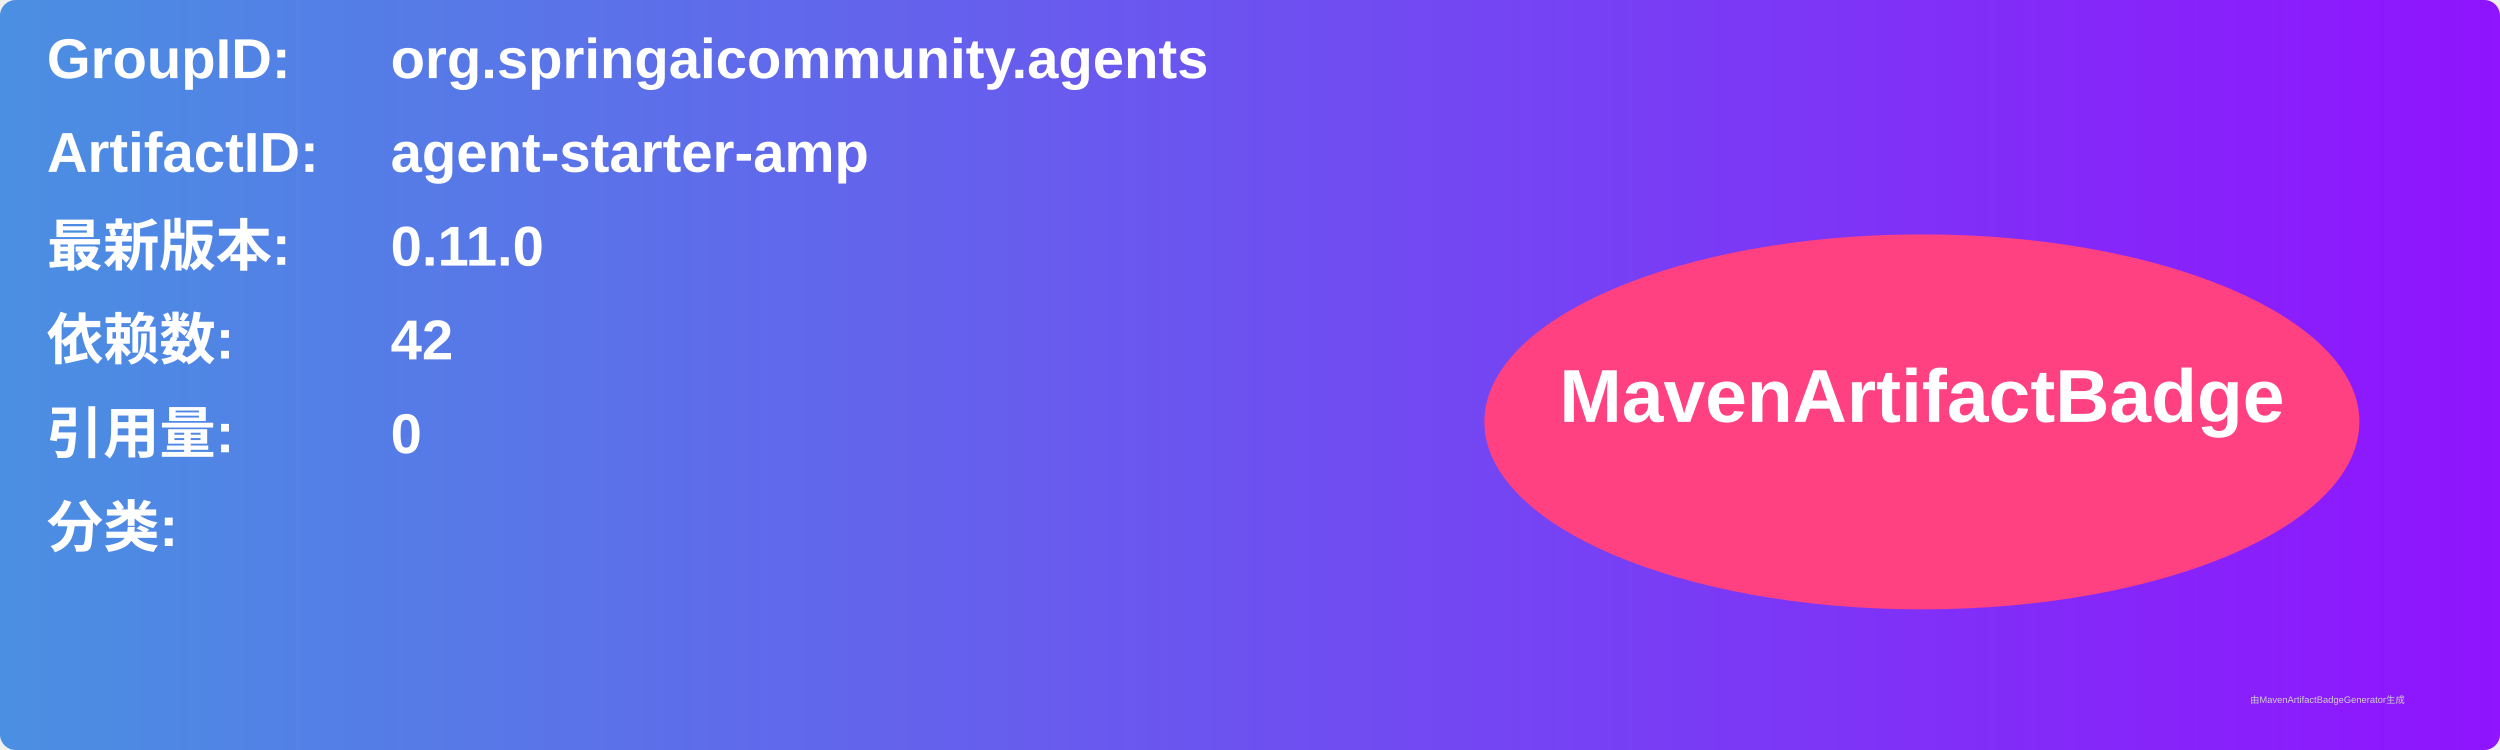
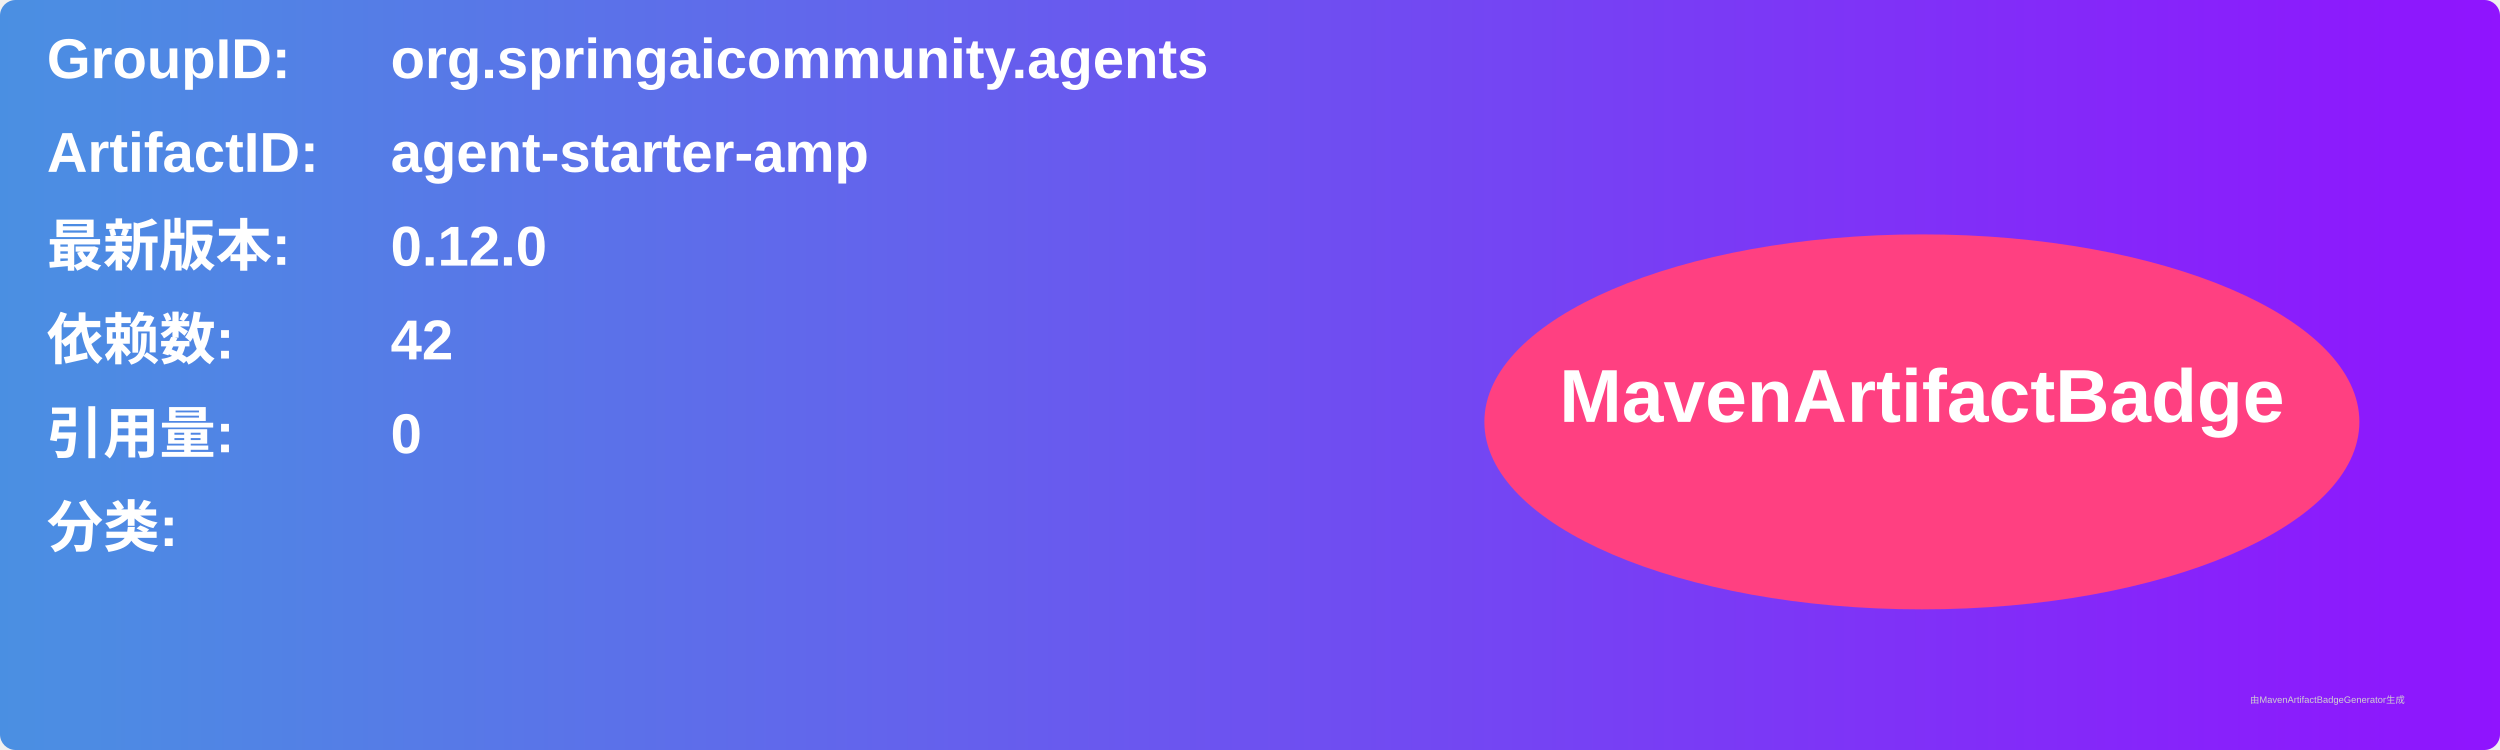
<svg xmlns="http://www.w3.org/2000/svg" width="800" height="240" viewBox="0 0 800 240">
  <linearGradient id="grad" x1="0%" y1="0%" x2="100%" y2="0%">
    <stop offset="0%" stop-color="#4a90e2" />
    <stop offset="100%" stop-color="#9013fe" />
  </linearGradient>
  <rect width="100%" height="100%" rx="5" ry="5" fill="url(#grad)" />
  <g transform="translate(15, 15)">
    <text x="0" y="10" font-family="Arial" font-size="18" fill="white" font-weight="bold" width="260">GroupID:</text>
    <text x="110" y="10" font-family="Arial" font-size="18" fill="white" font-weight="bold" width="460">org.springaicommunity.agents</text>
    <text x="0" y="40" font-family="Arial" font-size="18" fill="white" font-weight="bold" width="260">ArtifactID:</text>
    <text x="110" y="40" font-family="Arial" font-size="18" fill="white" font-weight="bold" width="460">agent-starter-amp</text>
    <text x="0" y="70" font-family="Arial" font-size="18" fill="white" font-weight="bold">最新版本:</text>
    <text x="110" y="70" font-family="Arial" font-size="18" fill="white" font-weight="bold">
-       <tspan font-weight="bold">0.11.0</tspan>
+       <tspan font-weight="bold">0.12.0</tspan>
    </text>
    <text x="0" y="100" font-family="Arial" font-size="18" fill="white" font-weight="bold">依赖数: </text>
    <text x="110" y="100" font-family="Arial" font-size="18" fill="white">
      <tspan font-weight="bold">42</tspan>
    </text>
    <text x="0" y="130" font-family="Arial" font-size="18" fill="white" font-weight="bold">引用量: </text>
    <text x="110" y="130" font-family="Arial" font-size="18" fill="white">
      <tspan font-weight="bold">0</tspan>
    </text>
    <text x="0" y="160" font-family="Arial" font-size="18" fill="white" font-weight="bold">分类:</text>
    <text x="10" y="190" font-family="Arial" font-size="10" fill="white">
      <tspan font-weight="bold" />
    </text>
    <ellipse cx="600" cy="120" rx="140" ry="60" fill="#ff4081" />
    <text x="600" y="120" text-anchor="middle" font-family="Arial" font-size="24" fill="white" font-weight="bold">MavenArtifactBadge</text>
  </g>
  <text x="720" y="225" font-family="Arial" font-size="3" fill="#d0d0d0">由MavenArtifactBadgeGenerator生成</text>
</svg>
